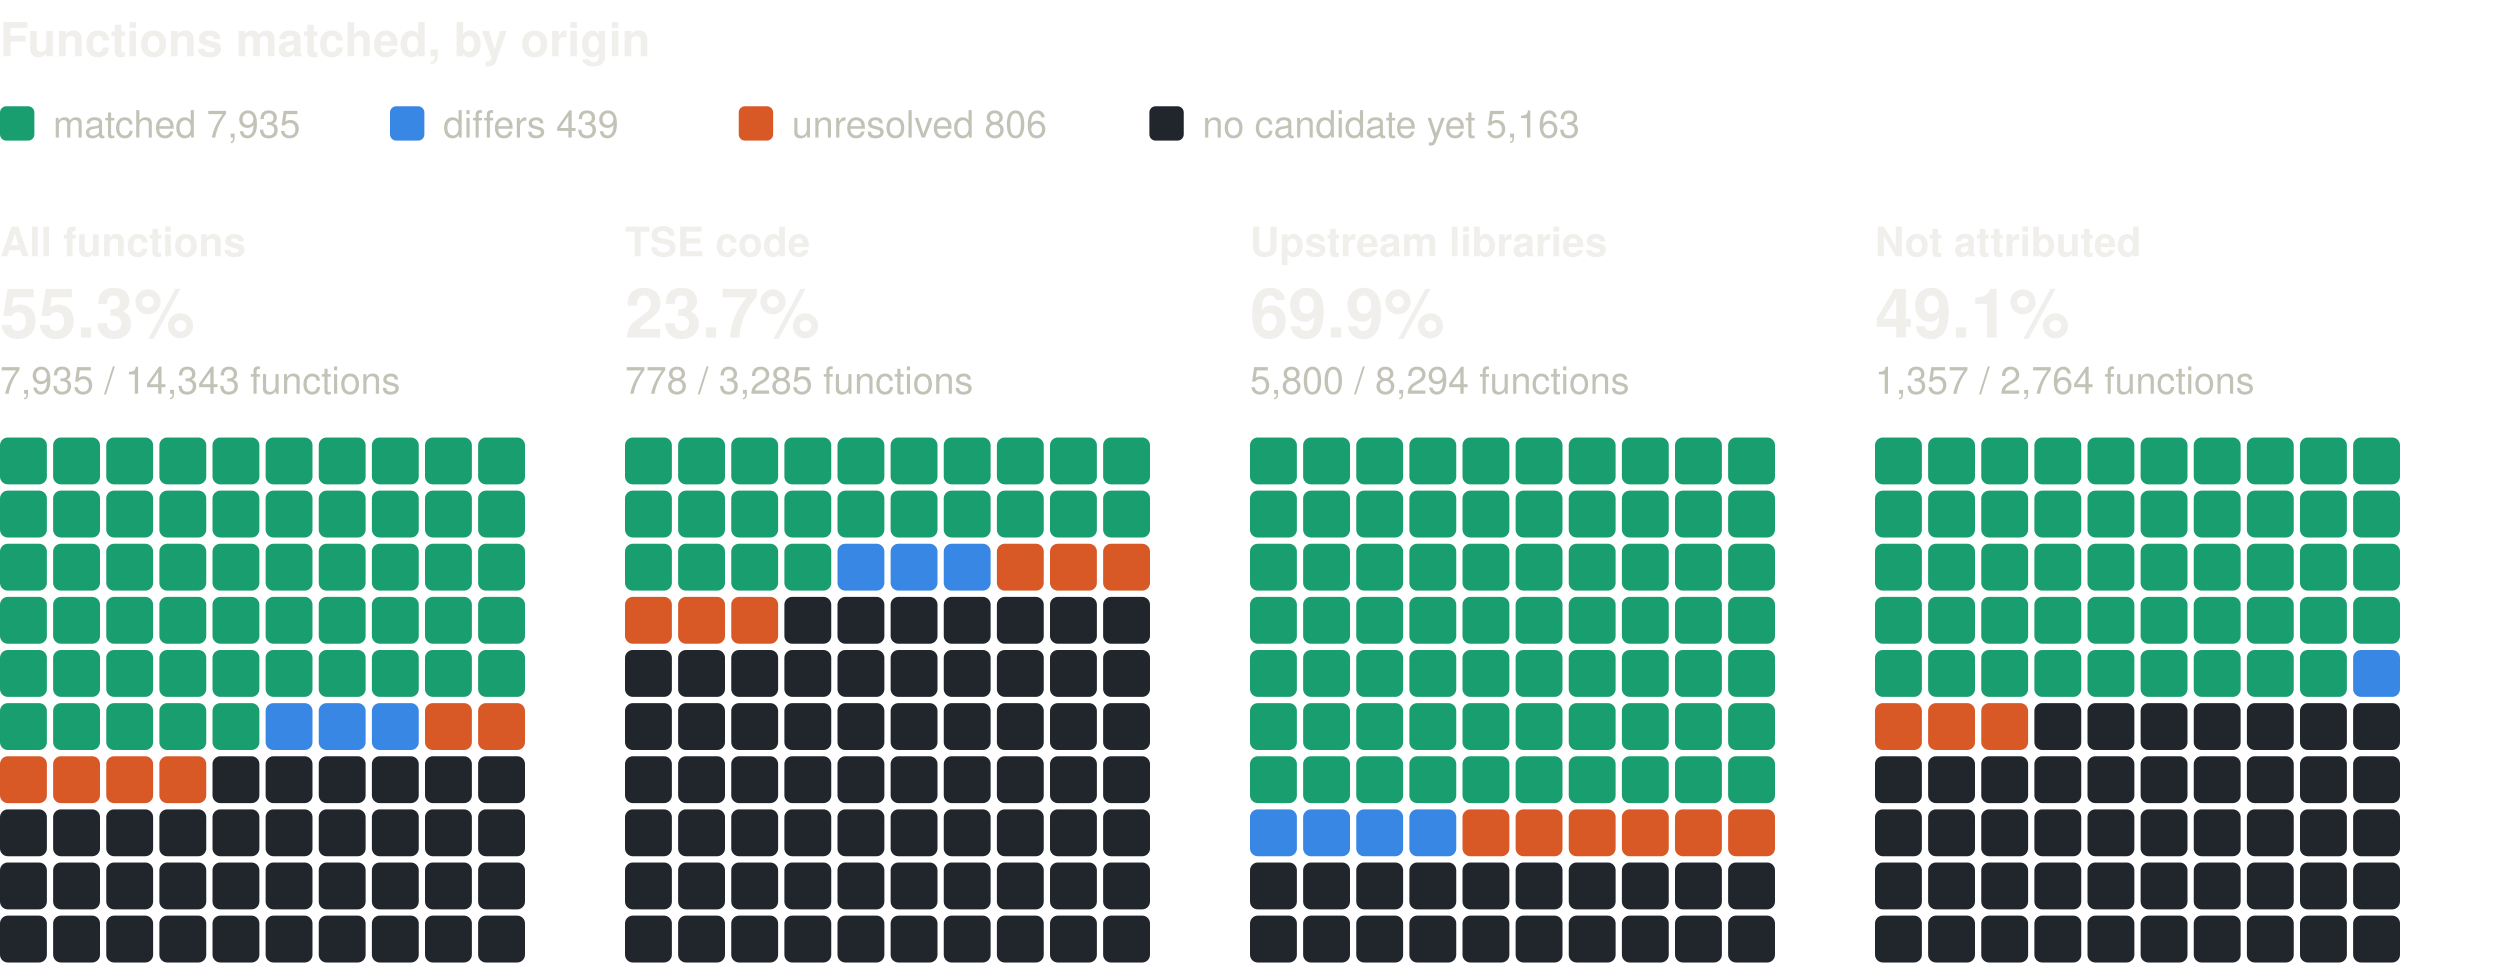
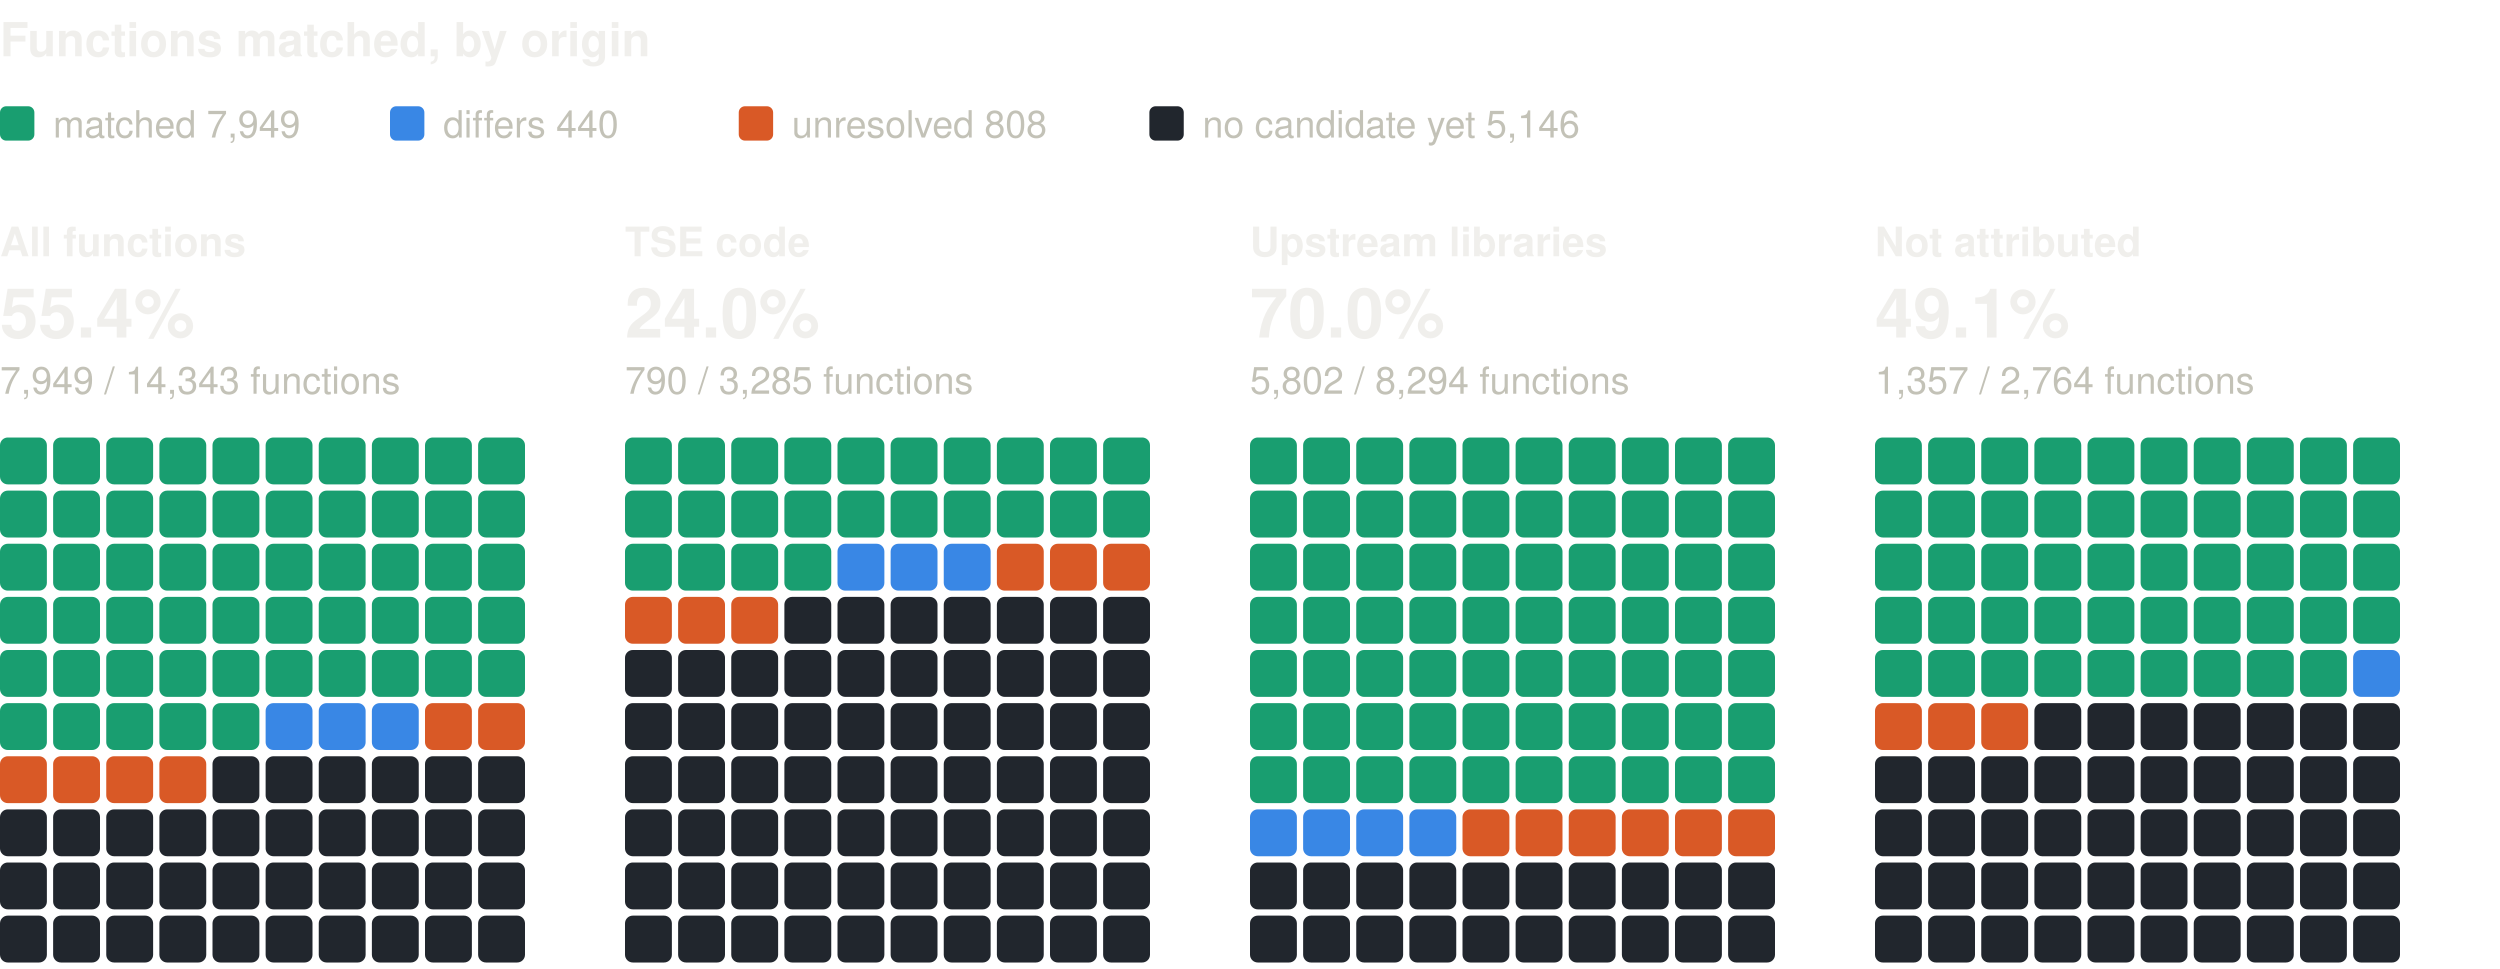
<svg xmlns="http://www.w3.org/2000/svg" width="800" height="310" viewBox="0 0 800 310" role="img" aria-label="Functions matched, by origin: one square per percent, coloured by verdict" font-family="system-ui, -apple-system, 'Segoe UI', Helvetica, Arial, sans-serif">
  <text x="0" y="18" font-size="15" fill="#f0efec" font-weight="600">Functions matched, by origin</text>
  <rect x="0" y="34" width="11" height="11" rx="2" fill="#199e70" />
-   <text x="17" y="44" font-size="12" fill="#c3c2b7">matched 7,935</text>
+   <text x="17" y="44" font-size="12" fill="#c3c2b7">matched 7,949</text>
  <rect x="124.8" y="34" width="11" height="11" rx="2" fill="#3987e5" />
-   <text x="141.8" y="44" font-size="12" fill="#c3c2b7">differs 439</text>
+   <text x="141.8" y="44" font-size="12" fill="#c3c2b7">differs 440</text>
  <rect x="236.4" y="34" width="11" height="11" rx="2" fill="#d95926" />
-   <text x="253.4" y="44" font-size="12" fill="#c3c2b7">unresolved 806</text>
+   <text x="253.4" y="44" font-size="12" fill="#c3c2b7">unresolved 808</text>
  <rect x="367.8" y="34" width="11" height="11" rx="2" fill="#21262d" />
-   <text x="384.8" y="44" font-size="12" fill="#c3c2b7">no candidate yet 5,163</text>
+   <text x="384.8" y="44" font-size="12" fill="#c3c2b7">no candidate yet 5,146</text>
  <text x="0" y="82" font-size="13" fill="#f0efec" font-weight="600">All functions</text>
-   <text x="0" y="108" font-size="22" fill="#f0efec" font-weight="600">55.3%</text>
-   <text x="0" y="126" font-size="12" fill="#c3c2b7">7,935 / 14,343 functions</text>
+   <text x="0" y="108" font-size="22" fill="#f0efec" font-weight="600">55.4%</text>
+   <text x="0" y="126" font-size="12" fill="#c3c2b7">7,949 / 14,343 functions</text>
  <rect x="0" y="140" width="15" height="15" rx="2.5" fill="#199e70" />
  <rect x="17" y="140" width="15" height="15" rx="2.5" fill="#199e70" />
  <rect x="34" y="140" width="15" height="15" rx="2.5" fill="#199e70" />
  <rect x="51" y="140" width="15" height="15" rx="2.5" fill="#199e70" />
  <rect x="68" y="140" width="15" height="15" rx="2.5" fill="#199e70" />
  <rect x="85" y="140" width="15" height="15" rx="2.5" fill="#199e70" />
  <rect x="102" y="140" width="15" height="15" rx="2.5" fill="#199e70" />
  <rect x="119" y="140" width="15" height="15" rx="2.5" fill="#199e70" />
  <rect x="136" y="140" width="15" height="15" rx="2.5" fill="#199e70" />
  <rect x="153" y="140" width="15" height="15" rx="2.5" fill="#199e70" />
  <rect x="0" y="157" width="15" height="15" rx="2.5" fill="#199e70" />
  <rect x="17" y="157" width="15" height="15" rx="2.5" fill="#199e70" />
  <rect x="34" y="157" width="15" height="15" rx="2.5" fill="#199e70" />
  <rect x="51" y="157" width="15" height="15" rx="2.5" fill="#199e70" />
  <rect x="68" y="157" width="15" height="15" rx="2.5" fill="#199e70" />
  <rect x="85" y="157" width="15" height="15" rx="2.5" fill="#199e70" />
  <rect x="102" y="157" width="15" height="15" rx="2.5" fill="#199e70" />
  <rect x="119" y="157" width="15" height="15" rx="2.5" fill="#199e70" />
  <rect x="136" y="157" width="15" height="15" rx="2.5" fill="#199e70" />
  <rect x="153" y="157" width="15" height="15" rx="2.5" fill="#199e70" />
  <rect x="0" y="174" width="15" height="15" rx="2.5" fill="#199e70" />
  <rect x="17" y="174" width="15" height="15" rx="2.5" fill="#199e70" />
  <rect x="34" y="174" width="15" height="15" rx="2.5" fill="#199e70" />
  <rect x="51" y="174" width="15" height="15" rx="2.5" fill="#199e70" />
  <rect x="68" y="174" width="15" height="15" rx="2.5" fill="#199e70" />
  <rect x="85" y="174" width="15" height="15" rx="2.5" fill="#199e70" />
  <rect x="102" y="174" width="15" height="15" rx="2.5" fill="#199e70" />
  <rect x="119" y="174" width="15" height="15" rx="2.5" fill="#199e70" />
  <rect x="136" y="174" width="15" height="15" rx="2.5" fill="#199e70" />
  <rect x="153" y="174" width="15" height="15" rx="2.5" fill="#199e70" />
  <rect x="0" y="191" width="15" height="15" rx="2.5" fill="#199e70" />
  <rect x="17" y="191" width="15" height="15" rx="2.5" fill="#199e70" />
  <rect x="34" y="191" width="15" height="15" rx="2.5" fill="#199e70" />
  <rect x="51" y="191" width="15" height="15" rx="2.5" fill="#199e70" />
  <rect x="68" y="191" width="15" height="15" rx="2.5" fill="#199e70" />
  <rect x="85" y="191" width="15" height="15" rx="2.5" fill="#199e70" />
  <rect x="102" y="191" width="15" height="15" rx="2.5" fill="#199e70" />
  <rect x="119" y="191" width="15" height="15" rx="2.5" fill="#199e70" />
  <rect x="136" y="191" width="15" height="15" rx="2.5" fill="#199e70" />
  <rect x="153" y="191" width="15" height="15" rx="2.5" fill="#199e70" />
  <rect x="0" y="208" width="15" height="15" rx="2.5" fill="#199e70" />
  <rect x="17" y="208" width="15" height="15" rx="2.5" fill="#199e70" />
  <rect x="34" y="208" width="15" height="15" rx="2.5" fill="#199e70" />
  <rect x="51" y="208" width="15" height="15" rx="2.5" fill="#199e70" />
  <rect x="68" y="208" width="15" height="15" rx="2.5" fill="#199e70" />
  <rect x="85" y="208" width="15" height="15" rx="2.5" fill="#199e70" />
  <rect x="102" y="208" width="15" height="15" rx="2.5" fill="#199e70" />
  <rect x="119" y="208" width="15" height="15" rx="2.5" fill="#199e70" />
  <rect x="136" y="208" width="15" height="15" rx="2.5" fill="#199e70" />
  <rect x="153" y="208" width="15" height="15" rx="2.5" fill="#199e70" />
  <rect x="0" y="225" width="15" height="15" rx="2.5" fill="#199e70" />
  <rect x="17" y="225" width="15" height="15" rx="2.5" fill="#199e70" />
  <rect x="34" y="225" width="15" height="15" rx="2.5" fill="#199e70" />
  <rect x="51" y="225" width="15" height="15" rx="2.5" fill="#199e70" />
  <rect x="68" y="225" width="15" height="15" rx="2.5" fill="#199e70" />
  <rect x="85" y="225" width="15" height="15" rx="2.5" fill="#3987e5" />
  <rect x="102" y="225" width="15" height="15" rx="2.5" fill="#3987e5" />
  <rect x="119" y="225" width="15" height="15" rx="2.5" fill="#3987e5" />
  <rect x="136" y="225" width="15" height="15" rx="2.5" fill="#d95926" />
  <rect x="153" y="225" width="15" height="15" rx="2.5" fill="#d95926" />
  <rect x="0" y="242" width="15" height="15" rx="2.5" fill="#d95926" />
  <rect x="17" y="242" width="15" height="15" rx="2.5" fill="#d95926" />
  <rect x="34" y="242" width="15" height="15" rx="2.5" fill="#d95926" />
  <rect x="51" y="242" width="15" height="15" rx="2.5" fill="#d95926" />
  <rect x="68" y="242" width="15" height="15" rx="2.5" fill="#21262d" />
  <rect x="85" y="242" width="15" height="15" rx="2.5" fill="#21262d" />
  <rect x="102" y="242" width="15" height="15" rx="2.5" fill="#21262d" />
  <rect x="119" y="242" width="15" height="15" rx="2.5" fill="#21262d" />
  <rect x="136" y="242" width="15" height="15" rx="2.5" fill="#21262d" />
  <rect x="153" y="242" width="15" height="15" rx="2.5" fill="#21262d" />
  <rect x="0" y="259" width="15" height="15" rx="2.5" fill="#21262d" />
  <rect x="17" y="259" width="15" height="15" rx="2.5" fill="#21262d" />
  <rect x="34" y="259" width="15" height="15" rx="2.5" fill="#21262d" />
  <rect x="51" y="259" width="15" height="15" rx="2.5" fill="#21262d" />
  <rect x="68" y="259" width="15" height="15" rx="2.5" fill="#21262d" />
  <rect x="85" y="259" width="15" height="15" rx="2.5" fill="#21262d" />
  <rect x="102" y="259" width="15" height="15" rx="2.5" fill="#21262d" />
  <rect x="119" y="259" width="15" height="15" rx="2.5" fill="#21262d" />
  <rect x="136" y="259" width="15" height="15" rx="2.5" fill="#21262d" />
  <rect x="153" y="259" width="15" height="15" rx="2.5" fill="#21262d" />
  <rect x="0" y="276" width="15" height="15" rx="2.5" fill="#21262d" />
  <rect x="17" y="276" width="15" height="15" rx="2.5" fill="#21262d" />
  <rect x="34" y="276" width="15" height="15" rx="2.5" fill="#21262d" />
  <rect x="51" y="276" width="15" height="15" rx="2.5" fill="#21262d" />
  <rect x="68" y="276" width="15" height="15" rx="2.5" fill="#21262d" />
  <rect x="85" y="276" width="15" height="15" rx="2.5" fill="#21262d" />
  <rect x="102" y="276" width="15" height="15" rx="2.5" fill="#21262d" />
  <rect x="119" y="276" width="15" height="15" rx="2.5" fill="#21262d" />
  <rect x="136" y="276" width="15" height="15" rx="2.5" fill="#21262d" />
  <rect x="153" y="276" width="15" height="15" rx="2.5" fill="#21262d" />
  <rect x="0" y="293" width="15" height="15" rx="2.5" fill="#21262d" />
  <rect x="17" y="293" width="15" height="15" rx="2.5" fill="#21262d" />
  <rect x="34" y="293" width="15" height="15" rx="2.5" fill="#21262d" />
  <rect x="51" y="293" width="15" height="15" rx="2.5" fill="#21262d" />
  <rect x="68" y="293" width="15" height="15" rx="2.5" fill="#21262d" />
  <rect x="85" y="293" width="15" height="15" rx="2.5" fill="#21262d" />
  <rect x="102" y="293" width="15" height="15" rx="2.5" fill="#21262d" />
  <rect x="119" y="293" width="15" height="15" rx="2.5" fill="#21262d" />
  <rect x="136" y="293" width="15" height="15" rx="2.5" fill="#21262d" />
  <rect x="153" y="293" width="15" height="15" rx="2.5" fill="#21262d" />
  <text x="200" y="82" font-size="13" fill="#f0efec" font-weight="600">TSE code</text>
-   <text x="200" y="108" font-size="22" fill="#f0efec" font-weight="600">23.7%</text>
-   <text x="200" y="126" font-size="12" fill="#c3c2b7">778 / 3,285 functions</text>
+   <text x="200" y="108" font-size="22" fill="#f0efec" font-weight="600">24.0%</text>
+   <text x="200" y="126" font-size="12" fill="#c3c2b7">790 / 3,285 functions</text>
  <rect x="200" y="140" width="15" height="15" rx="2.5" fill="#199e70" />
  <rect x="217" y="140" width="15" height="15" rx="2.5" fill="#199e70" />
  <rect x="234" y="140" width="15" height="15" rx="2.5" fill="#199e70" />
  <rect x="251" y="140" width="15" height="15" rx="2.5" fill="#199e70" />
  <rect x="268" y="140" width="15" height="15" rx="2.5" fill="#199e70" />
  <rect x="285" y="140" width="15" height="15" rx="2.5" fill="#199e70" />
  <rect x="302" y="140" width="15" height="15" rx="2.5" fill="#199e70" />
  <rect x="319" y="140" width="15" height="15" rx="2.5" fill="#199e70" />
  <rect x="336" y="140" width="15" height="15" rx="2.5" fill="#199e70" />
  <rect x="353" y="140" width="15" height="15" rx="2.5" fill="#199e70" />
  <rect x="200" y="157" width="15" height="15" rx="2.5" fill="#199e70" />
  <rect x="217" y="157" width="15" height="15" rx="2.5" fill="#199e70" />
  <rect x="234" y="157" width="15" height="15" rx="2.5" fill="#199e70" />
  <rect x="251" y="157" width="15" height="15" rx="2.5" fill="#199e70" />
  <rect x="268" y="157" width="15" height="15" rx="2.5" fill="#199e70" />
  <rect x="285" y="157" width="15" height="15" rx="2.5" fill="#199e70" />
  <rect x="302" y="157" width="15" height="15" rx="2.5" fill="#199e70" />
  <rect x="319" y="157" width="15" height="15" rx="2.5" fill="#199e70" />
  <rect x="336" y="157" width="15" height="15" rx="2.5" fill="#199e70" />
  <rect x="353" y="157" width="15" height="15" rx="2.5" fill="#199e70" />
  <rect x="200" y="174" width="15" height="15" rx="2.5" fill="#199e70" />
  <rect x="217" y="174" width="15" height="15" rx="2.5" fill="#199e70" />
  <rect x="234" y="174" width="15" height="15" rx="2.5" fill="#199e70" />
  <rect x="251" y="174" width="15" height="15" rx="2.5" fill="#199e70" />
  <rect x="268" y="174" width="15" height="15" rx="2.5" fill="#3987e5" />
  <rect x="285" y="174" width="15" height="15" rx="2.5" fill="#3987e5" />
  <rect x="302" y="174" width="15" height="15" rx="2.5" fill="#3987e5" />
  <rect x="319" y="174" width="15" height="15" rx="2.5" fill="#d95926" />
  <rect x="336" y="174" width="15" height="15" rx="2.5" fill="#d95926" />
  <rect x="353" y="174" width="15" height="15" rx="2.5" fill="#d95926" />
  <rect x="200" y="191" width="15" height="15" rx="2.5" fill="#d95926" />
  <rect x="217" y="191" width="15" height="15" rx="2.5" fill="#d95926" />
  <rect x="234" y="191" width="15" height="15" rx="2.5" fill="#d95926" />
  <rect x="251" y="191" width="15" height="15" rx="2.5" fill="#21262d" />
  <rect x="268" y="191" width="15" height="15" rx="2.5" fill="#21262d" />
  <rect x="285" y="191" width="15" height="15" rx="2.5" fill="#21262d" />
  <rect x="302" y="191" width="15" height="15" rx="2.5" fill="#21262d" />
  <rect x="319" y="191" width="15" height="15" rx="2.5" fill="#21262d" />
  <rect x="336" y="191" width="15" height="15" rx="2.5" fill="#21262d" />
  <rect x="353" y="191" width="15" height="15" rx="2.5" fill="#21262d" />
  <rect x="200" y="208" width="15" height="15" rx="2.5" fill="#21262d" />
  <rect x="217" y="208" width="15" height="15" rx="2.5" fill="#21262d" />
  <rect x="234" y="208" width="15" height="15" rx="2.5" fill="#21262d" />
  <rect x="251" y="208" width="15" height="15" rx="2.5" fill="#21262d" />
  <rect x="268" y="208" width="15" height="15" rx="2.5" fill="#21262d" />
  <rect x="285" y="208" width="15" height="15" rx="2.5" fill="#21262d" />
  <rect x="302" y="208" width="15" height="15" rx="2.5" fill="#21262d" />
  <rect x="319" y="208" width="15" height="15" rx="2.5" fill="#21262d" />
  <rect x="336" y="208" width="15" height="15" rx="2.5" fill="#21262d" />
  <rect x="353" y="208" width="15" height="15" rx="2.5" fill="#21262d" />
  <rect x="200" y="225" width="15" height="15" rx="2.5" fill="#21262d" />
  <rect x="217" y="225" width="15" height="15" rx="2.5" fill="#21262d" />
  <rect x="234" y="225" width="15" height="15" rx="2.5" fill="#21262d" />
  <rect x="251" y="225" width="15" height="15" rx="2.5" fill="#21262d" />
  <rect x="268" y="225" width="15" height="15" rx="2.5" fill="#21262d" />
  <rect x="285" y="225" width="15" height="15" rx="2.5" fill="#21262d" />
  <rect x="302" y="225" width="15" height="15" rx="2.5" fill="#21262d" />
  <rect x="319" y="225" width="15" height="15" rx="2.5" fill="#21262d" />
  <rect x="336" y="225" width="15" height="15" rx="2.5" fill="#21262d" />
  <rect x="353" y="225" width="15" height="15" rx="2.5" fill="#21262d" />
  <rect x="200" y="242" width="15" height="15" rx="2.5" fill="#21262d" />
  <rect x="217" y="242" width="15" height="15" rx="2.5" fill="#21262d" />
  <rect x="234" y="242" width="15" height="15" rx="2.5" fill="#21262d" />
  <rect x="251" y="242" width="15" height="15" rx="2.5" fill="#21262d" />
  <rect x="268" y="242" width="15" height="15" rx="2.5" fill="#21262d" />
  <rect x="285" y="242" width="15" height="15" rx="2.5" fill="#21262d" />
  <rect x="302" y="242" width="15" height="15" rx="2.5" fill="#21262d" />
  <rect x="319" y="242" width="15" height="15" rx="2.5" fill="#21262d" />
  <rect x="336" y="242" width="15" height="15" rx="2.5" fill="#21262d" />
  <rect x="353" y="242" width="15" height="15" rx="2.5" fill="#21262d" />
  <rect x="200" y="259" width="15" height="15" rx="2.5" fill="#21262d" />
  <rect x="217" y="259" width="15" height="15" rx="2.5" fill="#21262d" />
  <rect x="234" y="259" width="15" height="15" rx="2.5" fill="#21262d" />
  <rect x="251" y="259" width="15" height="15" rx="2.5" fill="#21262d" />
  <rect x="268" y="259" width="15" height="15" rx="2.5" fill="#21262d" />
  <rect x="285" y="259" width="15" height="15" rx="2.5" fill="#21262d" />
  <rect x="302" y="259" width="15" height="15" rx="2.5" fill="#21262d" />
  <rect x="319" y="259" width="15" height="15" rx="2.5" fill="#21262d" />
  <rect x="336" y="259" width="15" height="15" rx="2.5" fill="#21262d" />
  <rect x="353" y="259" width="15" height="15" rx="2.5" fill="#21262d" />
  <rect x="200" y="276" width="15" height="15" rx="2.5" fill="#21262d" />
  <rect x="217" y="276" width="15" height="15" rx="2.5" fill="#21262d" />
  <rect x="234" y="276" width="15" height="15" rx="2.5" fill="#21262d" />
  <rect x="251" y="276" width="15" height="15" rx="2.5" fill="#21262d" />
  <rect x="268" y="276" width="15" height="15" rx="2.5" fill="#21262d" />
  <rect x="285" y="276" width="15" height="15" rx="2.5" fill="#21262d" />
  <rect x="302" y="276" width="15" height="15" rx="2.5" fill="#21262d" />
  <rect x="319" y="276" width="15" height="15" rx="2.5" fill="#21262d" />
  <rect x="336" y="276" width="15" height="15" rx="2.5" fill="#21262d" />
  <rect x="353" y="276" width="15" height="15" rx="2.5" fill="#21262d" />
  <rect x="200" y="293" width="15" height="15" rx="2.5" fill="#21262d" />
  <rect x="217" y="293" width="15" height="15" rx="2.5" fill="#21262d" />
  <rect x="234" y="293" width="15" height="15" rx="2.5" fill="#21262d" />
  <rect x="251" y="293" width="15" height="15" rx="2.5" fill="#21262d" />
  <rect x="268" y="293" width="15" height="15" rx="2.5" fill="#21262d" />
  <rect x="285" y="293" width="15" height="15" rx="2.5" fill="#21262d" />
  <rect x="302" y="293" width="15" height="15" rx="2.5" fill="#21262d" />
  <rect x="319" y="293" width="15" height="15" rx="2.5" fill="#21262d" />
  <rect x="336" y="293" width="15" height="15" rx="2.5" fill="#21262d" />
  <rect x="353" y="293" width="15" height="15" rx="2.5" fill="#21262d" />
  <text x="400" y="82" font-size="13" fill="#f0efec" font-weight="600">Upstream libraries</text>
-   <text x="400" y="108" font-size="22" fill="#f0efec" font-weight="600">69.9%</text>
-   <text x="400" y="126" font-size="12" fill="#c3c2b7">5,800 / 8,294 functions</text>
+   <text x="400" y="108" font-size="22" fill="#f0efec" font-weight="600">70.0%</text>
+   <text x="400" y="126" font-size="12" fill="#c3c2b7">5,802 / 8,294 functions</text>
  <rect x="400" y="140" width="15" height="15" rx="2.5" fill="#199e70" />
  <rect x="417" y="140" width="15" height="15" rx="2.5" fill="#199e70" />
  <rect x="434" y="140" width="15" height="15" rx="2.5" fill="#199e70" />
  <rect x="451" y="140" width="15" height="15" rx="2.5" fill="#199e70" />
  <rect x="468" y="140" width="15" height="15" rx="2.5" fill="#199e70" />
  <rect x="485" y="140" width="15" height="15" rx="2.5" fill="#199e70" />
  <rect x="502" y="140" width="15" height="15" rx="2.5" fill="#199e70" />
  <rect x="519" y="140" width="15" height="15" rx="2.5" fill="#199e70" />
  <rect x="536" y="140" width="15" height="15" rx="2.5" fill="#199e70" />
  <rect x="553" y="140" width="15" height="15" rx="2.5" fill="#199e70" />
  <rect x="400" y="157" width="15" height="15" rx="2.5" fill="#199e70" />
  <rect x="417" y="157" width="15" height="15" rx="2.5" fill="#199e70" />
  <rect x="434" y="157" width="15" height="15" rx="2.5" fill="#199e70" />
  <rect x="451" y="157" width="15" height="15" rx="2.5" fill="#199e70" />
  <rect x="468" y="157" width="15" height="15" rx="2.5" fill="#199e70" />
  <rect x="485" y="157" width="15" height="15" rx="2.5" fill="#199e70" />
  <rect x="502" y="157" width="15" height="15" rx="2.5" fill="#199e70" />
  <rect x="519" y="157" width="15" height="15" rx="2.5" fill="#199e70" />
  <rect x="536" y="157" width="15" height="15" rx="2.5" fill="#199e70" />
  <rect x="553" y="157" width="15" height="15" rx="2.5" fill="#199e70" />
  <rect x="400" y="174" width="15" height="15" rx="2.5" fill="#199e70" />
  <rect x="417" y="174" width="15" height="15" rx="2.5" fill="#199e70" />
  <rect x="434" y="174" width="15" height="15" rx="2.5" fill="#199e70" />
  <rect x="451" y="174" width="15" height="15" rx="2.5" fill="#199e70" />
  <rect x="468" y="174" width="15" height="15" rx="2.5" fill="#199e70" />
  <rect x="485" y="174" width="15" height="15" rx="2.5" fill="#199e70" />
  <rect x="502" y="174" width="15" height="15" rx="2.5" fill="#199e70" />
  <rect x="519" y="174" width="15" height="15" rx="2.5" fill="#199e70" />
  <rect x="536" y="174" width="15" height="15" rx="2.5" fill="#199e70" />
  <rect x="553" y="174" width="15" height="15" rx="2.5" fill="#199e70" />
  <rect x="400" y="191" width="15" height="15" rx="2.5" fill="#199e70" />
  <rect x="417" y="191" width="15" height="15" rx="2.5" fill="#199e70" />
  <rect x="434" y="191" width="15" height="15" rx="2.5" fill="#199e70" />
  <rect x="451" y="191" width="15" height="15" rx="2.5" fill="#199e70" />
  <rect x="468" y="191" width="15" height="15" rx="2.5" fill="#199e70" />
  <rect x="485" y="191" width="15" height="15" rx="2.5" fill="#199e70" />
  <rect x="502" y="191" width="15" height="15" rx="2.5" fill="#199e70" />
  <rect x="519" y="191" width="15" height="15" rx="2.5" fill="#199e70" />
  <rect x="536" y="191" width="15" height="15" rx="2.5" fill="#199e70" />
  <rect x="553" y="191" width="15" height="15" rx="2.5" fill="#199e70" />
  <rect x="400" y="208" width="15" height="15" rx="2.5" fill="#199e70" />
  <rect x="417" y="208" width="15" height="15" rx="2.5" fill="#199e70" />
  <rect x="434" y="208" width="15" height="15" rx="2.5" fill="#199e70" />
  <rect x="451" y="208" width="15" height="15" rx="2.5" fill="#199e70" />
  <rect x="468" y="208" width="15" height="15" rx="2.5" fill="#199e70" />
  <rect x="485" y="208" width="15" height="15" rx="2.5" fill="#199e70" />
  <rect x="502" y="208" width="15" height="15" rx="2.5" fill="#199e70" />
  <rect x="519" y="208" width="15" height="15" rx="2.5" fill="#199e70" />
  <rect x="536" y="208" width="15" height="15" rx="2.5" fill="#199e70" />
  <rect x="553" y="208" width="15" height="15" rx="2.5" fill="#199e70" />
  <rect x="400" y="225" width="15" height="15" rx="2.5" fill="#199e70" />
  <rect x="417" y="225" width="15" height="15" rx="2.5" fill="#199e70" />
  <rect x="434" y="225" width="15" height="15" rx="2.5" fill="#199e70" />
  <rect x="451" y="225" width="15" height="15" rx="2.5" fill="#199e70" />
  <rect x="468" y="225" width="15" height="15" rx="2.5" fill="#199e70" />
  <rect x="485" y="225" width="15" height="15" rx="2.5" fill="#199e70" />
  <rect x="502" y="225" width="15" height="15" rx="2.5" fill="#199e70" />
  <rect x="519" y="225" width="15" height="15" rx="2.5" fill="#199e70" />
  <rect x="536" y="225" width="15" height="15" rx="2.5" fill="#199e70" />
  <rect x="553" y="225" width="15" height="15" rx="2.5" fill="#199e70" />
  <rect x="400" y="242" width="15" height="15" rx="2.5" fill="#199e70" />
  <rect x="417" y="242" width="15" height="15" rx="2.5" fill="#199e70" />
  <rect x="434" y="242" width="15" height="15" rx="2.5" fill="#199e70" />
  <rect x="451" y="242" width="15" height="15" rx="2.5" fill="#199e70" />
  <rect x="468" y="242" width="15" height="15" rx="2.5" fill="#199e70" />
  <rect x="485" y="242" width="15" height="15" rx="2.5" fill="#199e70" />
  <rect x="502" y="242" width="15" height="15" rx="2.5" fill="#199e70" />
  <rect x="519" y="242" width="15" height="15" rx="2.5" fill="#199e70" />
  <rect x="536" y="242" width="15" height="15" rx="2.5" fill="#199e70" />
  <rect x="553" y="242" width="15" height="15" rx="2.5" fill="#199e70" />
  <rect x="400" y="259" width="15" height="15" rx="2.5" fill="#3987e5" />
  <rect x="417" y="259" width="15" height="15" rx="2.5" fill="#3987e5" />
  <rect x="434" y="259" width="15" height="15" rx="2.5" fill="#3987e5" />
  <rect x="451" y="259" width="15" height="15" rx="2.5" fill="#3987e5" />
  <rect x="468" y="259" width="15" height="15" rx="2.5" fill="#d95926" />
  <rect x="485" y="259" width="15" height="15" rx="2.5" fill="#d95926" />
  <rect x="502" y="259" width="15" height="15" rx="2.5" fill="#d95926" />
  <rect x="519" y="259" width="15" height="15" rx="2.5" fill="#d95926" />
  <rect x="536" y="259" width="15" height="15" rx="2.5" fill="#d95926" />
  <rect x="553" y="259" width="15" height="15" rx="2.5" fill="#d95926" />
  <rect x="400" y="276" width="15" height="15" rx="2.5" fill="#21262d" />
  <rect x="417" y="276" width="15" height="15" rx="2.5" fill="#21262d" />
  <rect x="434" y="276" width="15" height="15" rx="2.5" fill="#21262d" />
  <rect x="451" y="276" width="15" height="15" rx="2.5" fill="#21262d" />
  <rect x="468" y="276" width="15" height="15" rx="2.5" fill="#21262d" />
  <rect x="485" y="276" width="15" height="15" rx="2.5" fill="#21262d" />
  <rect x="502" y="276" width="15" height="15" rx="2.5" fill="#21262d" />
  <rect x="519" y="276" width="15" height="15" rx="2.5" fill="#21262d" />
  <rect x="536" y="276" width="15" height="15" rx="2.5" fill="#21262d" />
  <rect x="553" y="276" width="15" height="15" rx="2.5" fill="#21262d" />
  <rect x="400" y="293" width="15" height="15" rx="2.5" fill="#21262d" />
  <rect x="417" y="293" width="15" height="15" rx="2.5" fill="#21262d" />
  <rect x="434" y="293" width="15" height="15" rx="2.5" fill="#21262d" />
  <rect x="451" y="293" width="15" height="15" rx="2.5" fill="#21262d" />
  <rect x="468" y="293" width="15" height="15" rx="2.5" fill="#21262d" />
  <rect x="485" y="293" width="15" height="15" rx="2.5" fill="#21262d" />
  <rect x="502" y="293" width="15" height="15" rx="2.5" fill="#21262d" />
  <rect x="519" y="293" width="15" height="15" rx="2.5" fill="#21262d" />
  <rect x="536" y="293" width="15" height="15" rx="2.5" fill="#21262d" />
  <rect x="553" y="293" width="15" height="15" rx="2.5" fill="#21262d" />
  <text x="600" y="82" font-size="13" fill="#f0efec" font-weight="600">Not attributed</text>
  <text x="600" y="108" font-size="22" fill="#f0efec" font-weight="600">49.1%</text>
  <text x="600" y="126" font-size="12" fill="#c3c2b7">1,357 / 2,764 functions</text>
  <rect x="600" y="140" width="15" height="15" rx="2.5" fill="#199e70" />
  <rect x="617" y="140" width="15" height="15" rx="2.5" fill="#199e70" />
  <rect x="634" y="140" width="15" height="15" rx="2.5" fill="#199e70" />
  <rect x="651" y="140" width="15" height="15" rx="2.5" fill="#199e70" />
  <rect x="668" y="140" width="15" height="15" rx="2.5" fill="#199e70" />
  <rect x="685" y="140" width="15" height="15" rx="2.5" fill="#199e70" />
  <rect x="702" y="140" width="15" height="15" rx="2.5" fill="#199e70" />
  <rect x="719" y="140" width="15" height="15" rx="2.5" fill="#199e70" />
  <rect x="736" y="140" width="15" height="15" rx="2.5" fill="#199e70" />
  <rect x="753" y="140" width="15" height="15" rx="2.5" fill="#199e70" />
  <rect x="600" y="157" width="15" height="15" rx="2.5" fill="#199e70" />
  <rect x="617" y="157" width="15" height="15" rx="2.5" fill="#199e70" />
  <rect x="634" y="157" width="15" height="15" rx="2.5" fill="#199e70" />
  <rect x="651" y="157" width="15" height="15" rx="2.5" fill="#199e70" />
  <rect x="668" y="157" width="15" height="15" rx="2.5" fill="#199e70" />
  <rect x="685" y="157" width="15" height="15" rx="2.5" fill="#199e70" />
  <rect x="702" y="157" width="15" height="15" rx="2.5" fill="#199e70" />
  <rect x="719" y="157" width="15" height="15" rx="2.5" fill="#199e70" />
  <rect x="736" y="157" width="15" height="15" rx="2.5" fill="#199e70" />
  <rect x="753" y="157" width="15" height="15" rx="2.5" fill="#199e70" />
  <rect x="600" y="174" width="15" height="15" rx="2.5" fill="#199e70" />
  <rect x="617" y="174" width="15" height="15" rx="2.5" fill="#199e70" />
  <rect x="634" y="174" width="15" height="15" rx="2.5" fill="#199e70" />
  <rect x="651" y="174" width="15" height="15" rx="2.5" fill="#199e70" />
  <rect x="668" y="174" width="15" height="15" rx="2.5" fill="#199e70" />
  <rect x="685" y="174" width="15" height="15" rx="2.5" fill="#199e70" />
  <rect x="702" y="174" width="15" height="15" rx="2.5" fill="#199e70" />
  <rect x="719" y="174" width="15" height="15" rx="2.5" fill="#199e70" />
  <rect x="736" y="174" width="15" height="15" rx="2.5" fill="#199e70" />
  <rect x="753" y="174" width="15" height="15" rx="2.5" fill="#199e70" />
  <rect x="600" y="191" width="15" height="15" rx="2.5" fill="#199e70" />
  <rect x="617" y="191" width="15" height="15" rx="2.5" fill="#199e70" />
  <rect x="634" y="191" width="15" height="15" rx="2.5" fill="#199e70" />
  <rect x="651" y="191" width="15" height="15" rx="2.5" fill="#199e70" />
  <rect x="668" y="191" width="15" height="15" rx="2.5" fill="#199e70" />
  <rect x="685" y="191" width="15" height="15" rx="2.5" fill="#199e70" />
  <rect x="702" y="191" width="15" height="15" rx="2.5" fill="#199e70" />
  <rect x="719" y="191" width="15" height="15" rx="2.5" fill="#199e70" />
  <rect x="736" y="191" width="15" height="15" rx="2.5" fill="#199e70" />
  <rect x="753" y="191" width="15" height="15" rx="2.5" fill="#199e70" />
  <rect x="600" y="208" width="15" height="15" rx="2.5" fill="#199e70" />
  <rect x="617" y="208" width="15" height="15" rx="2.5" fill="#199e70" />
  <rect x="634" y="208" width="15" height="15" rx="2.5" fill="#199e70" />
  <rect x="651" y="208" width="15" height="15" rx="2.5" fill="#199e70" />
  <rect x="668" y="208" width="15" height="15" rx="2.5" fill="#199e70" />
  <rect x="685" y="208" width="15" height="15" rx="2.5" fill="#199e70" />
  <rect x="702" y="208" width="15" height="15" rx="2.5" fill="#199e70" />
  <rect x="719" y="208" width="15" height="15" rx="2.5" fill="#199e70" />
  <rect x="736" y="208" width="15" height="15" rx="2.5" fill="#199e70" />
  <rect x="753" y="208" width="15" height="15" rx="2.5" fill="#3987e5" />
  <rect x="600" y="225" width="15" height="15" rx="2.5" fill="#d95926" />
  <rect x="617" y="225" width="15" height="15" rx="2.5" fill="#d95926" />
  <rect x="634" y="225" width="15" height="15" rx="2.5" fill="#d95926" />
  <rect x="651" y="225" width="15" height="15" rx="2.5" fill="#21262d" />
  <rect x="668" y="225" width="15" height="15" rx="2.5" fill="#21262d" />
  <rect x="685" y="225" width="15" height="15" rx="2.5" fill="#21262d" />
  <rect x="702" y="225" width="15" height="15" rx="2.5" fill="#21262d" />
  <rect x="719" y="225" width="15" height="15" rx="2.5" fill="#21262d" />
  <rect x="736" y="225" width="15" height="15" rx="2.5" fill="#21262d" />
  <rect x="753" y="225" width="15" height="15" rx="2.5" fill="#21262d" />
  <rect x="600" y="242" width="15" height="15" rx="2.5" fill="#21262d" />
  <rect x="617" y="242" width="15" height="15" rx="2.5" fill="#21262d" />
  <rect x="634" y="242" width="15" height="15" rx="2.5" fill="#21262d" />
  <rect x="651" y="242" width="15" height="15" rx="2.5" fill="#21262d" />
  <rect x="668" y="242" width="15" height="15" rx="2.5" fill="#21262d" />
  <rect x="685" y="242" width="15" height="15" rx="2.5" fill="#21262d" />
  <rect x="702" y="242" width="15" height="15" rx="2.5" fill="#21262d" />
  <rect x="719" y="242" width="15" height="15" rx="2.5" fill="#21262d" />
  <rect x="736" y="242" width="15" height="15" rx="2.5" fill="#21262d" />
  <rect x="753" y="242" width="15" height="15" rx="2.5" fill="#21262d" />
  <rect x="600" y="259" width="15" height="15" rx="2.5" fill="#21262d" />
  <rect x="617" y="259" width="15" height="15" rx="2.5" fill="#21262d" />
  <rect x="634" y="259" width="15" height="15" rx="2.5" fill="#21262d" />
  <rect x="651" y="259" width="15" height="15" rx="2.5" fill="#21262d" />
  <rect x="668" y="259" width="15" height="15" rx="2.5" fill="#21262d" />
  <rect x="685" y="259" width="15" height="15" rx="2.5" fill="#21262d" />
  <rect x="702" y="259" width="15" height="15" rx="2.5" fill="#21262d" />
  <rect x="719" y="259" width="15" height="15" rx="2.5" fill="#21262d" />
  <rect x="736" y="259" width="15" height="15" rx="2.5" fill="#21262d" />
  <rect x="753" y="259" width="15" height="15" rx="2.5" fill="#21262d" />
  <rect x="600" y="276" width="15" height="15" rx="2.5" fill="#21262d" />
  <rect x="617" y="276" width="15" height="15" rx="2.5" fill="#21262d" />
  <rect x="634" y="276" width="15" height="15" rx="2.5" fill="#21262d" />
  <rect x="651" y="276" width="15" height="15" rx="2.5" fill="#21262d" />
  <rect x="668" y="276" width="15" height="15" rx="2.5" fill="#21262d" />
  <rect x="685" y="276" width="15" height="15" rx="2.5" fill="#21262d" />
  <rect x="702" y="276" width="15" height="15" rx="2.5" fill="#21262d" />
  <rect x="719" y="276" width="15" height="15" rx="2.5" fill="#21262d" />
  <rect x="736" y="276" width="15" height="15" rx="2.5" fill="#21262d" />
  <rect x="753" y="276" width="15" height="15" rx="2.5" fill="#21262d" />
  <rect x="600" y="293" width="15" height="15" rx="2.5" fill="#21262d" />
  <rect x="617" y="293" width="15" height="15" rx="2.5" fill="#21262d" />
  <rect x="634" y="293" width="15" height="15" rx="2.5" fill="#21262d" />
  <rect x="651" y="293" width="15" height="15" rx="2.5" fill="#21262d" />
  <rect x="668" y="293" width="15" height="15" rx="2.5" fill="#21262d" />
  <rect x="685" y="293" width="15" height="15" rx="2.5" fill="#21262d" />
  <rect x="702" y="293" width="15" height="15" rx="2.5" fill="#21262d" />
  <rect x="719" y="293" width="15" height="15" rx="2.5" fill="#21262d" />
  <rect x="736" y="293" width="15" height="15" rx="2.5" fill="#21262d" />
  <rect x="753" y="293" width="15" height="15" rx="2.5" fill="#21262d" />
</svg>
